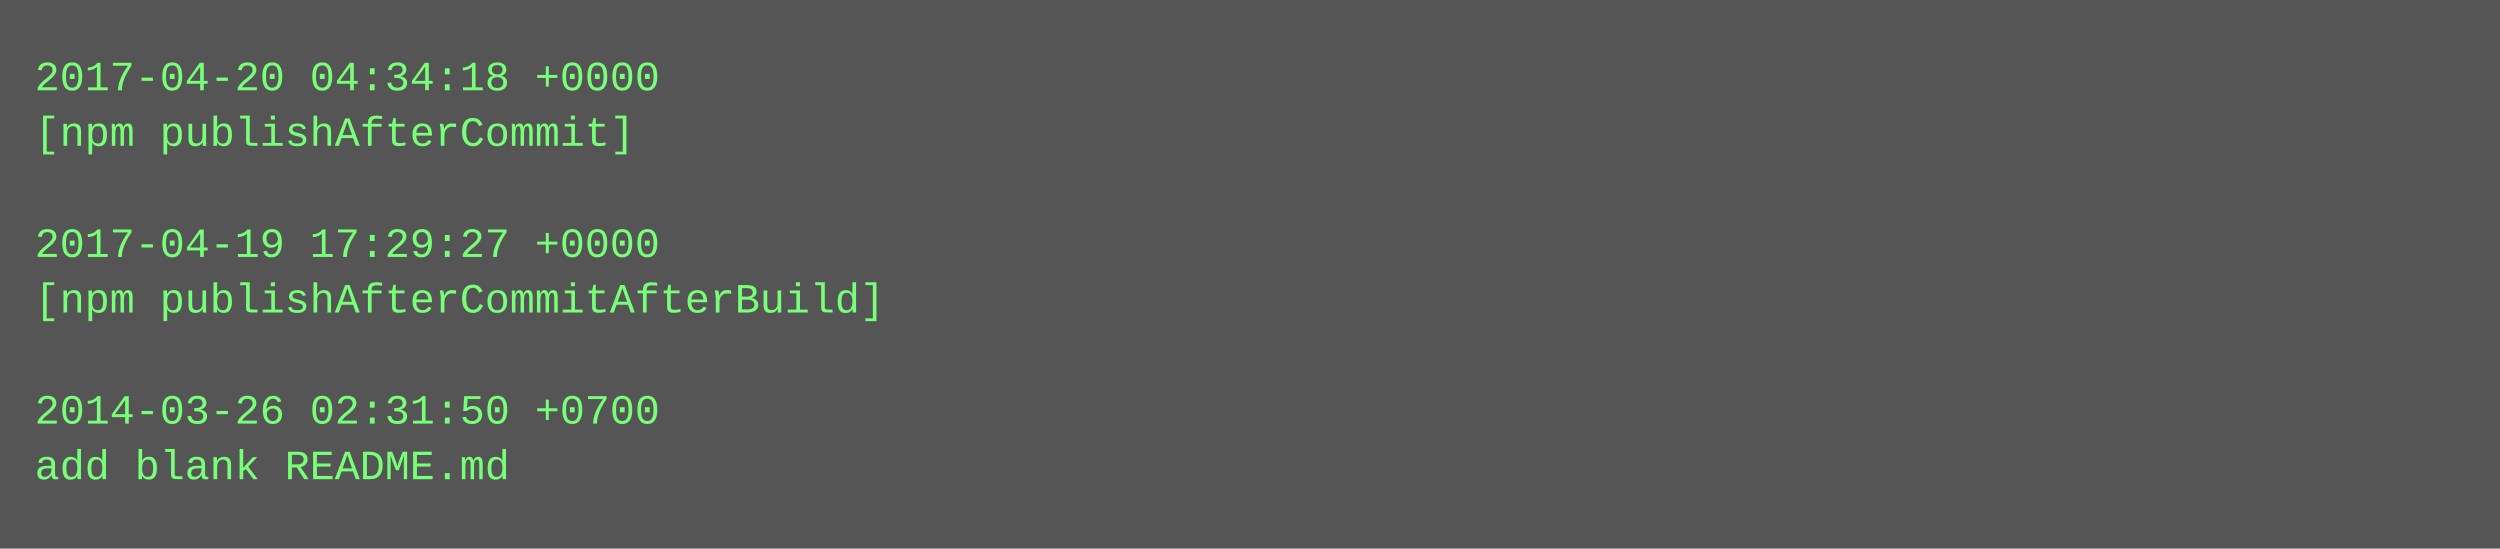
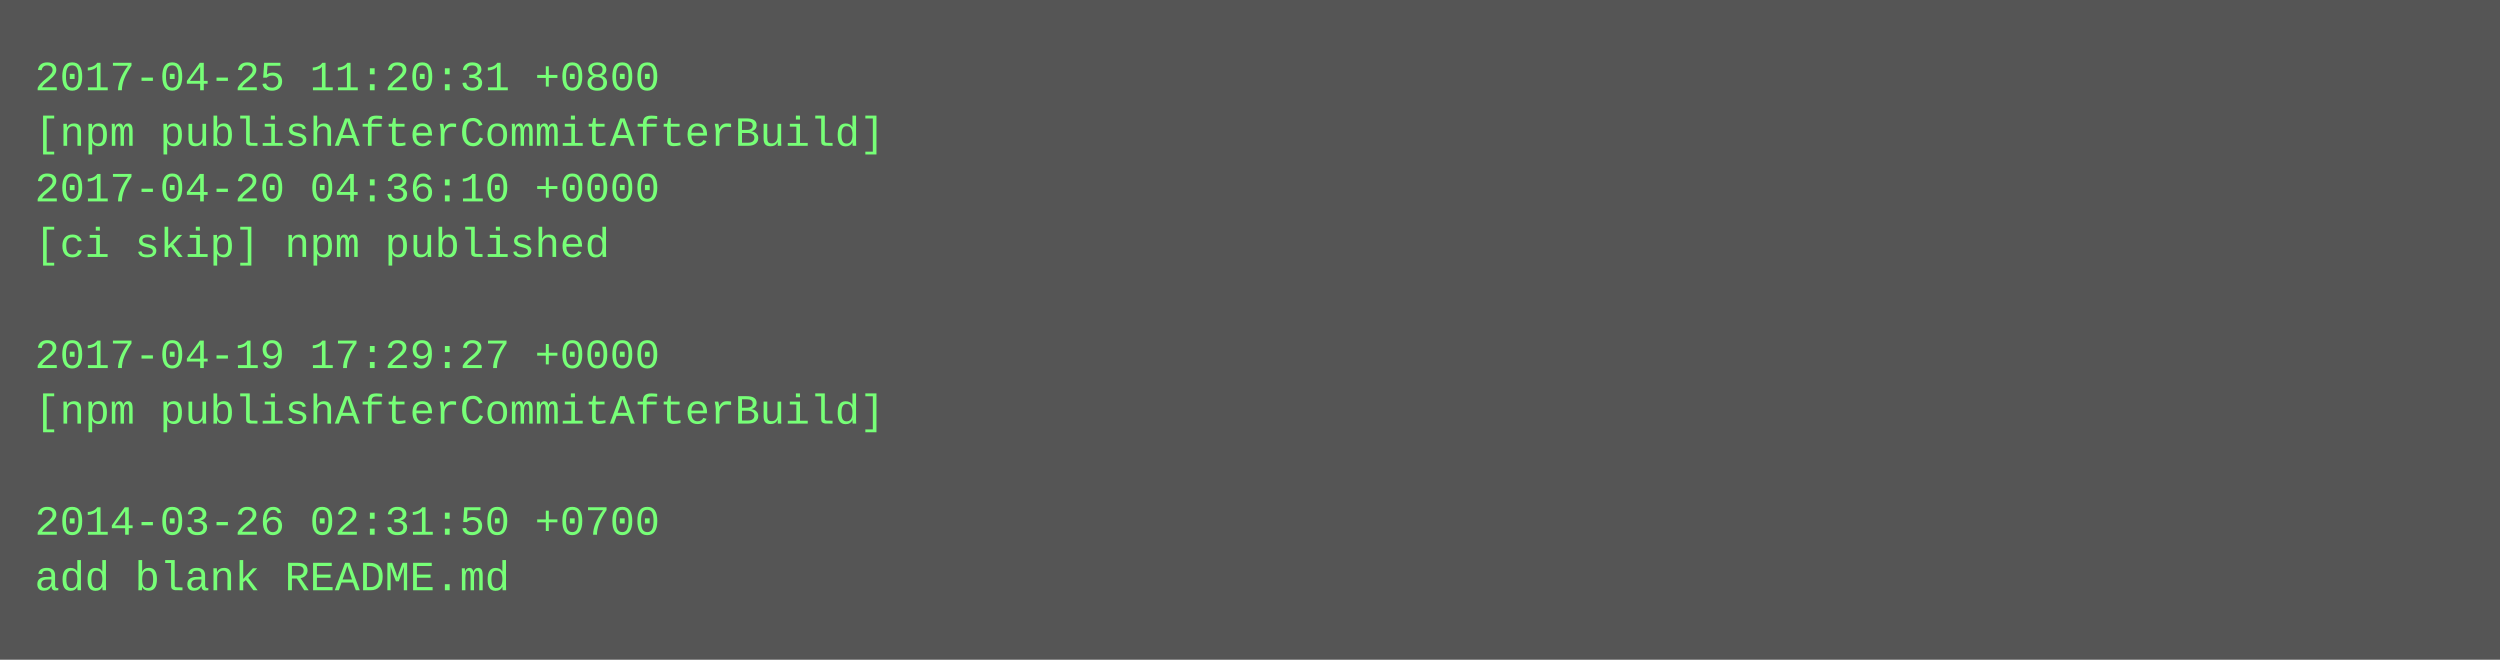
- <svg xmlns="http://www.w3.org/2000/svg" height="158" width="720">
-   <rect height="158" fill="#555" width="720" />
+ <svg xmlns="http://www.w3.org/2000/svg" height="190" width="720">
+   <rect height="190" fill="#555" width="720" />
  <text fill="#7f7" font-family="Courier New" font-size="12" xml:space="preserve">
-     <tspan x="10" y="26">2017-04-20 04:34:18 +0000</tspan>
-     <tspan x="10" y="42">[npm publishAfterCommit]</tspan>
-     <tspan x="10" y="58" />
-     <tspan x="10" y="74">2017-04-19 17:29:27 +0000</tspan>
-     <tspan x="10" y="90">[npm publishAfterCommitAfterBuild]</tspan>
-     <tspan x="10" y="106" />
-     <tspan x="10" y="122">2014-03-26 02:31:50 +0700</tspan>
-     <tspan x="10" y="138">add blank README.md</tspan>
+     <tspan x="10" y="26">2017-04-25 11:20:31 +0800</tspan>
+     <tspan x="10" y="42">[npm publishAfterCommitAfterBuild]</tspan>
+     <tspan x="10" y="58">2017-04-20 04:36:10 +0000</tspan>
+     <tspan x="10" y="74">[ci skip] npm published</tspan>
+     <tspan x="10" y="90" />
+     <tspan x="10" y="106">2017-04-19 17:29:27 +0000</tspan>
+     <tspan x="10" y="122">[npm publishAfterCommitAfterBuild]</tspan>
+     <tspan x="10" y="138" />
+     <tspan x="10" y="154">2014-03-26 02:31:50 +0700</tspan>
+     <tspan x="10" y="170">add blank README.md</tspan>
  </text>
</svg>
